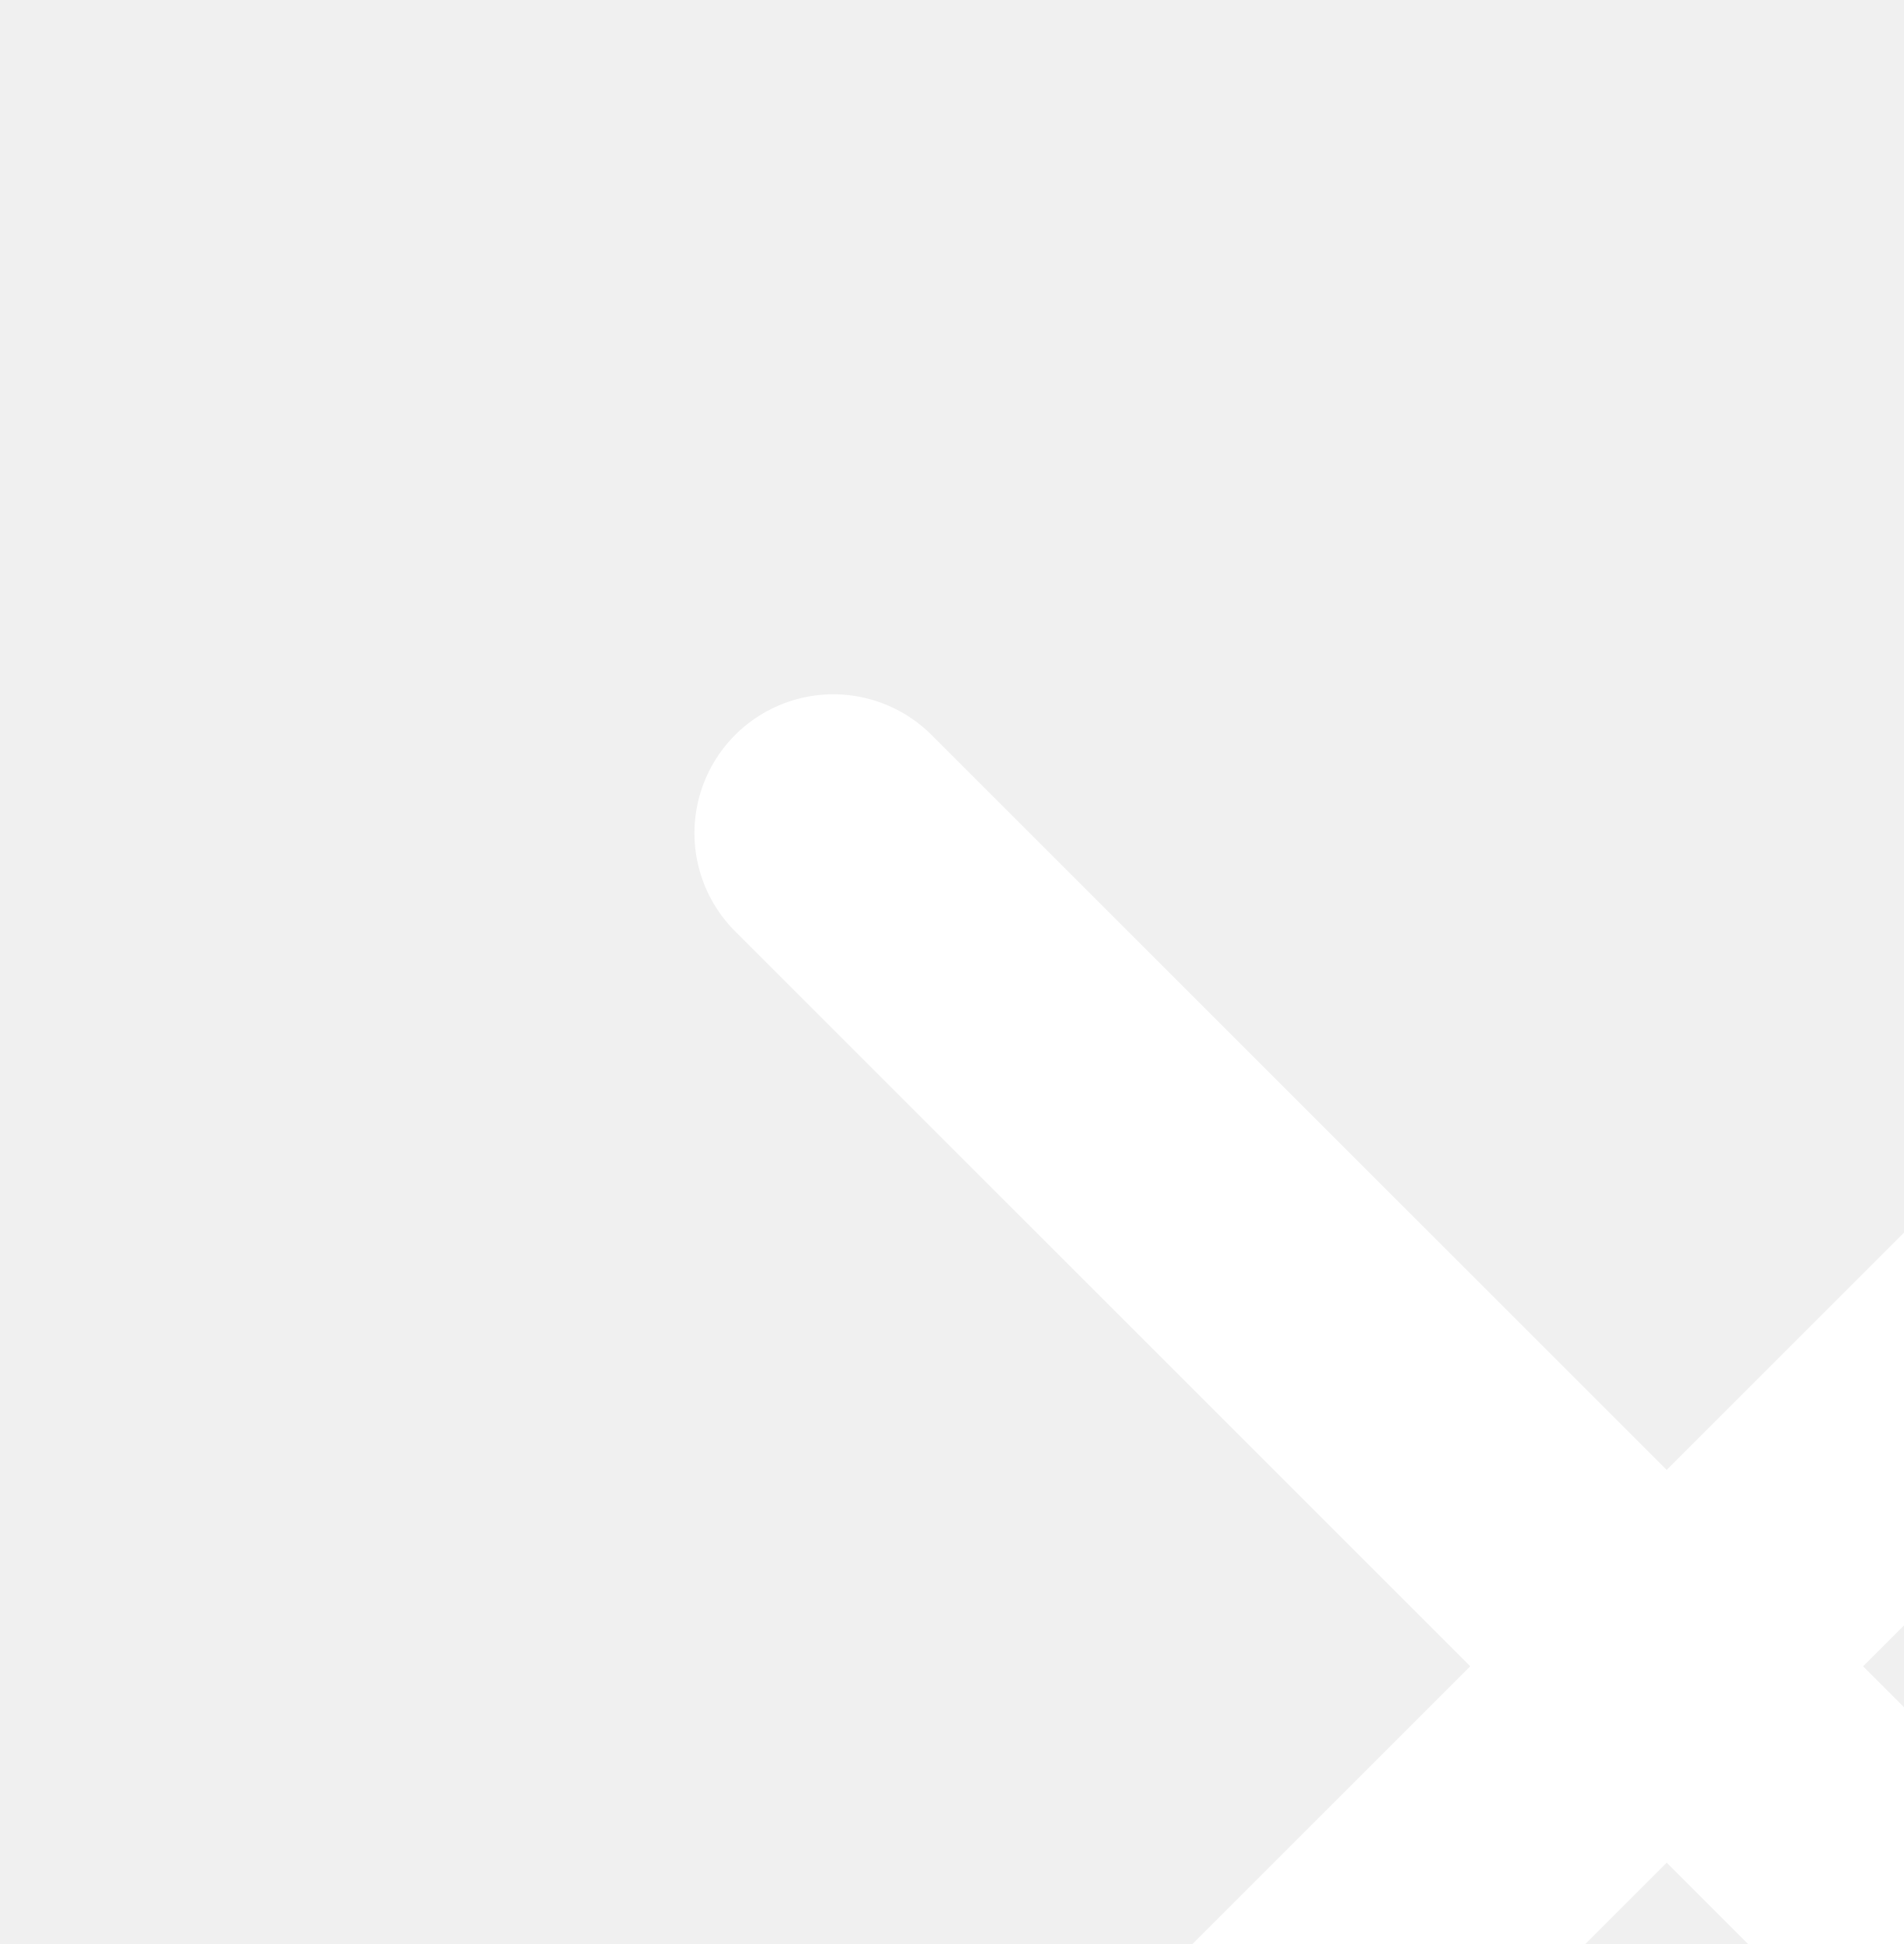
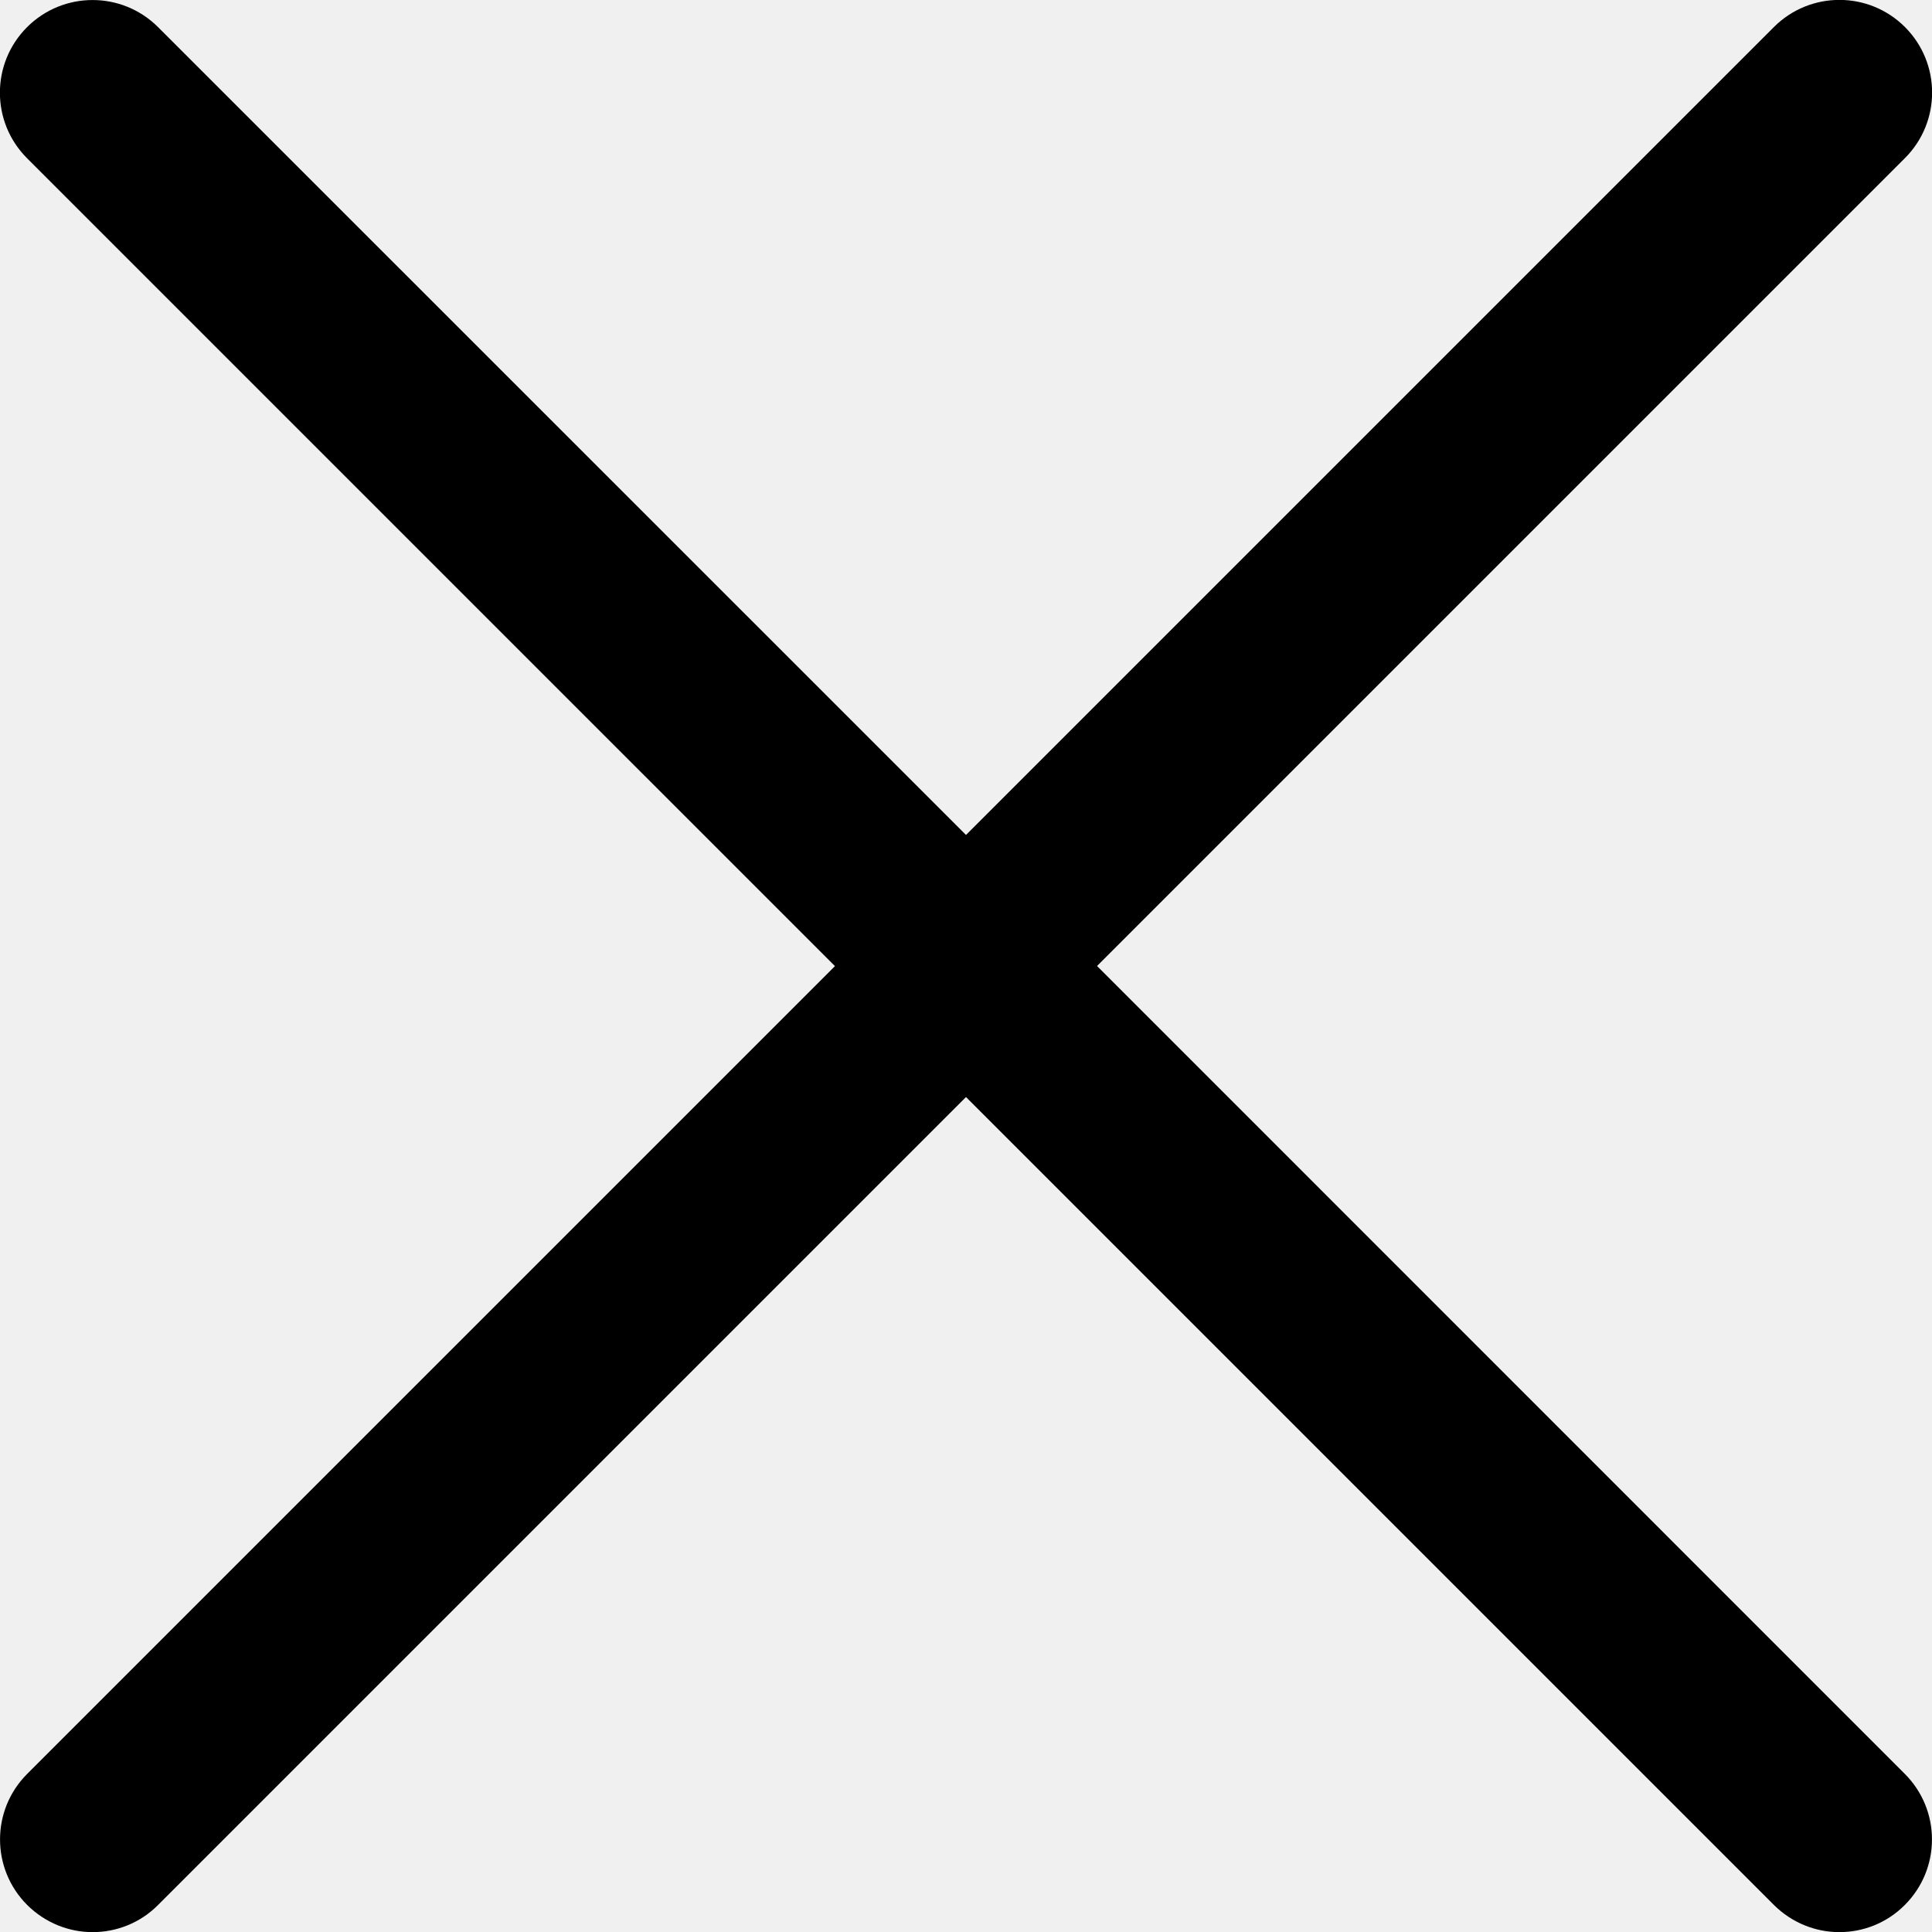
- <svg xmlns="http://www.w3.org/2000/svg" fill="#fff" stroke="#fff" stroke-linecap="round" stroke-linejoin="round" stroke-width="2">
-   <path d="M18 6L6 18M6 6l12 12" />
+ <svg xmlns="http://www.w3.org/2000/svg" version="1.1" viewBox="0 0 15.642 15.642" enable-background="new 0 0 15.642 15.642">
+   <path fill-rule="evenodd" d="M8.882,7.821l6.541-6.541c0.293-0.293,0.293-0.768,0-1.061  c-0.293-0.293-0.768-0.293-1.061,0L7.821,6.76L1.28,0.22c-0.293-0.293-0.768-0.293-1.061,0c-0.293,0.293-0.293,0.768,0,1.061  l6.541,6.541L0.22,14.362c-0.293,0.293-0.293,0.768,0,1.061c0.147,0.146,0.338,0.22,0.53,0.22s0.384-0.073,0.53-0.22l6.541-6.541  l6.541,6.541c0.147,0.146,0.338,0.22,0.53,0.22c0.192,0,0.384-0.073,0.53-0.22c0.293-0.293,0.293-0.768,0-1.061L8.882,7.821z" />
</svg>
